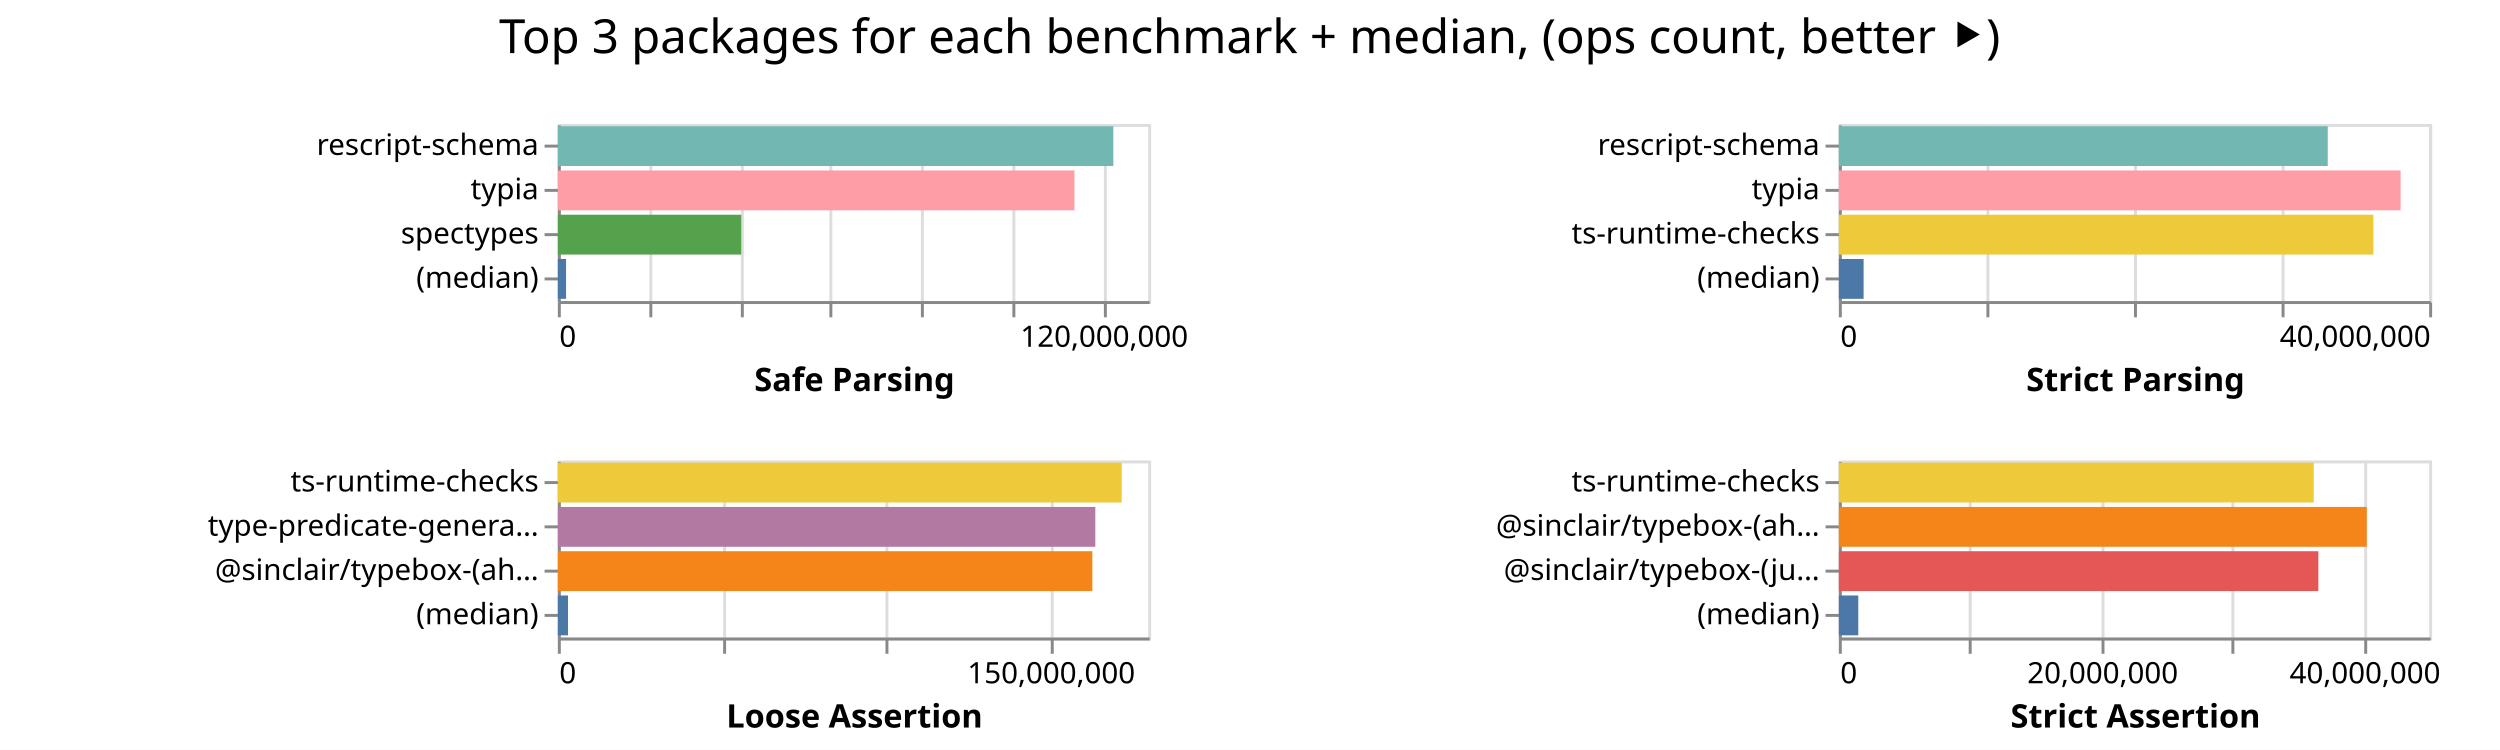
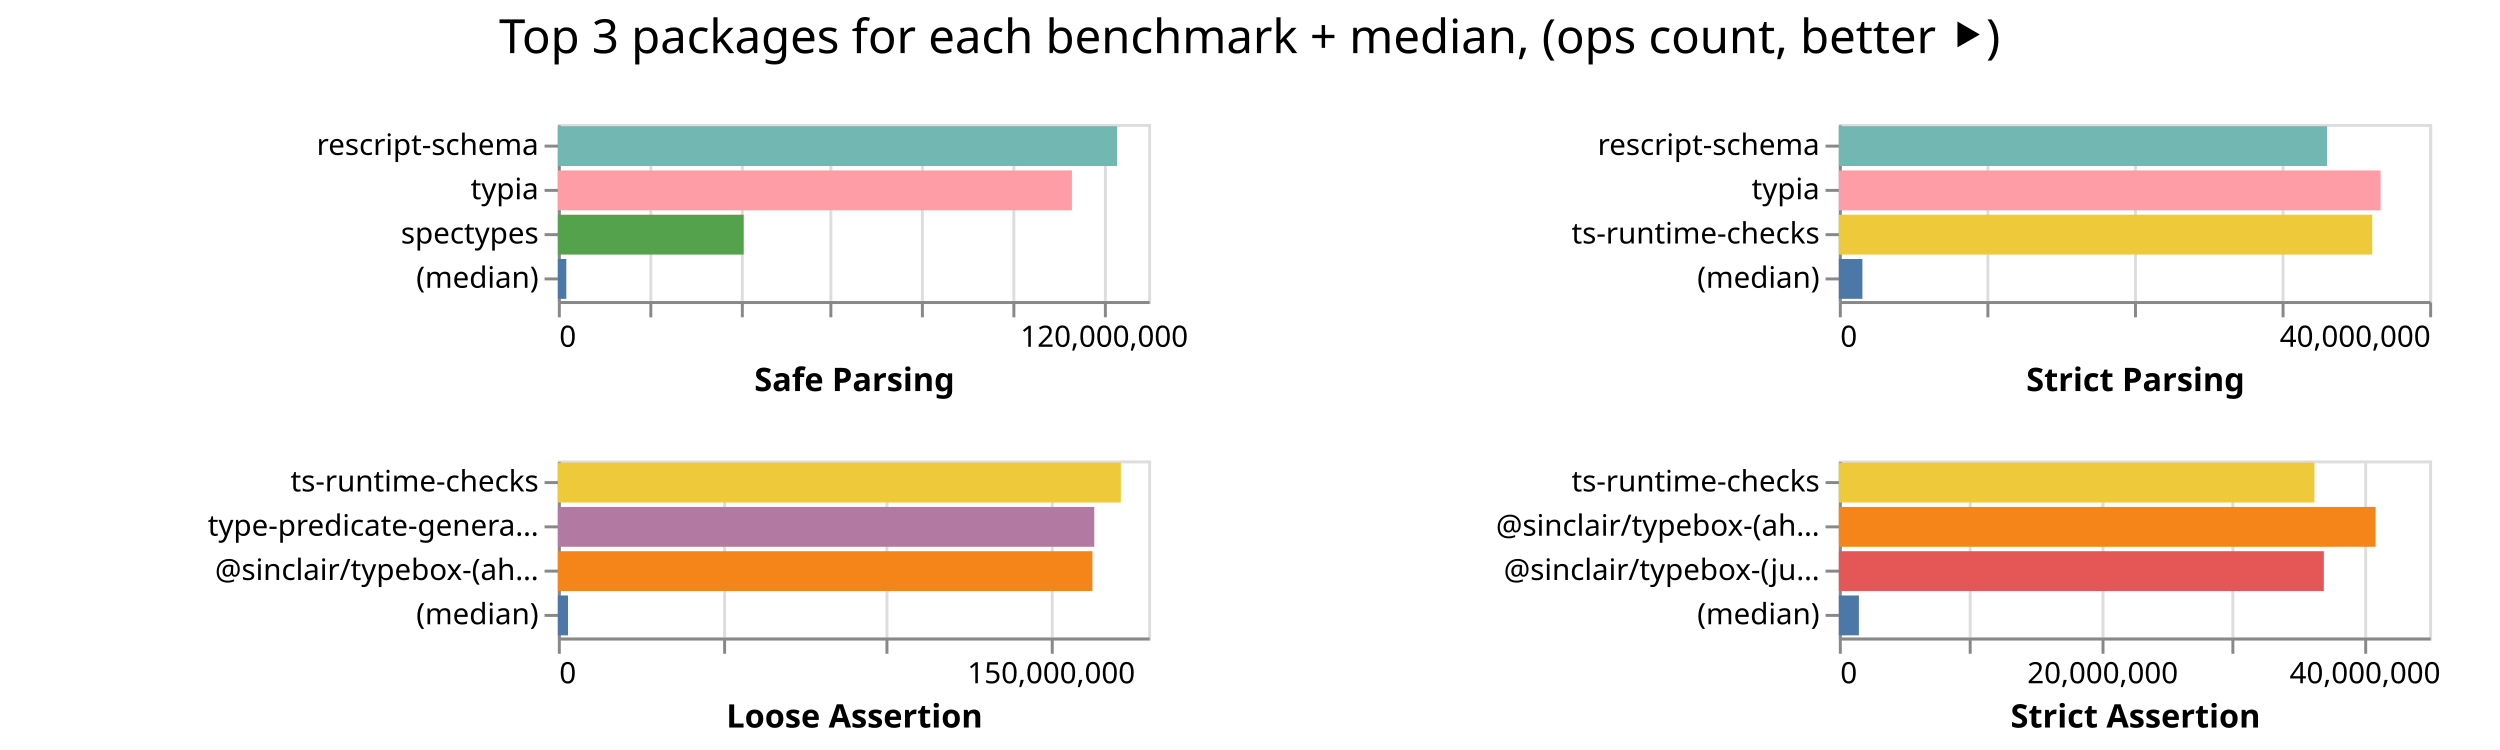
<svg xmlns="http://www.w3.org/2000/svg" width="847" height="254" class="marks">
  <path fill="#fff" d="M0 0h847v254H0z" />
  <g fill="none" stroke-miterlimit="10" aria-roledescription="group mark container" class="mark-group role-frame root">
    <path d="M189 42" aria-hidden="true" class="background" />
    <g aria-roledescription="group mark container" class="mark-group role-scope child__Safe_Parsing_group">
      <path stroke="#ddd" d="M189.5 42.5h200v60h-200Z" aria-hidden="true" class="background" />
      <g aria-hidden="true" class="mark-group role-axis">
        <path d="M189.5 102.5" aria-hidden="true" class="background" pointer-events="none" />
        <g stroke="#ddd" class="mark-rule role-axis-grid" pointer-events="none">
          <path d="M189.5 102.5v-60M220.5 102.5v-60M251.5 102.5v-60M281.5 102.5v-60M312.5 102.5v-60M343.5 102.5v-60M374.5 102.5v-60" />
        </g>
      </g>
      <g aria-label="X-axis titled 'Safe Parsing' for a linear scale with values from 0 to 130,000,000" aria-roledescription="axis" class="mark-group role-axis" pointer-events="none">
        <path d="M189.5 102.5" aria-hidden="true" class="background" />
        <g stroke="#888" class="mark-rule role-axis-tick">
          <path d="M189.5 102.5v5M220.5 102.5v5M251.5 102.5v5M281.5 102.5v5M312.5 102.5v5M343.5 102.5v5M374.5 102.5v5" />
        </g>
        <g fill="#000" class="mark-text role-axis-label" font-family="sans-serif" font-size="10">
          <text transform="translate(189.5 117.5)">0</text>
          <text text-anchor="middle" transform="translate(374.115 117.5)">120,000,000</text>
        </g>
        <path stroke="#888" d="M189.5 102.5h200" class="mark-rule role-axis-domain" />
        <text fill="#000" class="mark-text role-axis-title" font-family="sans-serif" font-size="11" font-weight="bold" text-anchor="middle" transform="translate(289.5 132.5)">Safe Parsing</text>
      </g>
      <g aria-label="Y-axis for a discrete scale with 4 values: rescript-schema, typia, spectypes, (median)" aria-roledescription="axis" class="mark-group role-axis" pointer-events="none">
        <path d="M189.5 42.5" aria-hidden="true" class="background" />
        <g stroke="#888" class="mark-rule role-axis-tick">
          <path d="M189.5 49.5h-5M189.5 64.5h-5M189.5 79.5h-5M189.5 94.5h-5" />
        </g>
        <g fill="#000" class="mark-text role-axis-label" font-family="sans-serif" font-size="10" text-anchor="end">
          <text transform="translate(182.5 52.5)">rescript-schema</text>
          <text transform="translate(182.5 67.5)">typia</text>
          <text transform="translate(182.5 82.5)">spectypes</text>
          <text transform="translate(182.5 97.5)">(median)</text>
        </g>
        <path stroke="#888" d="M189.5 42.5v60" class="mark-rule role-axis-domain" />
      </g>
      <g aria-roledescription="rect mark container" class="mark-rect role-mark child__Safe_Parsing_marks">
-         <path fill="#72b7b2" d="M189 42.75h188.194v13.5H189Z" aria-label="Safe Parsing: 122326045; name: rescript-schema" aria-roledescription="bar" />
-         <path fill="#ff9da6" d="M189 57.75h175.018v13.5H189Z" aria-label="Safe Parsing: 113761671; name: typia" aria-roledescription="bar" />
-         <path fill="#54a24b" d="M189 72.75h62.133v13.5H189Z" aria-label="Safe Parsing: 40386163; name: spectypes" aria-roledescription="bar" />
-         <path fill="#4c78a8" d="M189 87.75h2.786v13.5H189Z" aria-label="Safe Parsing: 1810626; name: (median)" aria-roledescription="bar" />
+         <path fill="#72b7b2" d="M189 42.75h189.478v13.5H189Z" aria-label="Safe Parsing: 123160750; name: rescript-schema" aria-roledescription="bar" />
+         <path fill="#ff9da6" d="M189 57.75h174.167v13.5H189Z" aria-label="Safe Parsing: 113208770; name: typia" aria-roledescription="bar" />
+         <path fill="#54a24b" d="M189 72.75h62.945v13.5H189Z" aria-label="Safe Parsing: 40914259; name: spectypes" aria-roledescription="bar" />
+         <path fill="#4c78a8" d="M189 87.75h2.867v13.5H189Z" aria-label="Safe Parsing: 1863631.5; name: (median)" aria-roledescription="bar" />
      </g>
    </g>
    <g aria-roledescription="group mark container" class="mark-group role-scope child__Strict_Parsing_group">
      <path stroke="#ddd" d="M623.5 42.5h200v60h-200Z" aria-hidden="true" class="background" />
      <g aria-hidden="true" class="mark-group role-axis">
        <path d="M623.5 102.5" aria-hidden="true" class="background" pointer-events="none" />
        <g stroke="#ddd" class="mark-rule role-axis-grid" pointer-events="none">
          <path d="M623.5 102.5v-60M673.5 102.5v-60M723.5 102.5v-60M773.5 102.5v-60M823.5 102.5v-60" />
        </g>
      </g>
      <g aria-label="X-axis titled 'Strict Parsing' for a linear scale with values from 0 to 40,000,000" aria-roledescription="axis" class="mark-group role-axis" pointer-events="none">
        <path d="M623.5 102.5" aria-hidden="true" class="background" />
        <g stroke="#888" class="mark-rule role-axis-tick">
          <path d="M623.5 102.5v5M673.5 102.5v5M723.5 102.5v5M773.5 102.5v5M823.5 102.5v5" />
        </g>
        <g fill="#000" class="mark-text role-axis-label" font-family="sans-serif" font-size="10">
          <text transform="translate(623.5 117.5)">0</text>
          <text text-anchor="end" transform="translate(823.5 117.5)">40,000,000</text>
        </g>
        <path stroke="#888" d="M623.5 102.5h200" class="mark-rule role-axis-domain" />
        <text fill="#000" class="mark-text role-axis-title" font-family="sans-serif" font-size="11" font-weight="bold" text-anchor="middle" transform="translate(723.5 132.5)">Strict Parsing</text>
      </g>
      <g aria-label="Y-axis for a discrete scale with 4 values: rescript-schema, typia, ts-runtime-checks, (median)" aria-roledescription="axis" class="mark-group role-axis" pointer-events="none">
        <path d="M623.5 42.5" aria-hidden="true" class="background" />
        <g stroke="#888" class="mark-rule role-axis-tick">
          <path d="M623.5 49.5h-5M623.5 64.5h-5M623.5 79.5h-5M623.5 94.5h-5" />
        </g>
        <g fill="#000" class="mark-text role-axis-label" font-family="sans-serif" font-size="10" text-anchor="end">
          <text transform="translate(616.5 52.5)">rescript-schema</text>
          <text transform="translate(616.5 67.5)">typia</text>
          <text transform="translate(616.5 82.5)">ts-runtime-checks</text>
          <text transform="translate(616.5 97.5)">(median)</text>
        </g>
        <path stroke="#888" d="M623.5 42.5v60" class="mark-rule role-axis-domain" />
      </g>
      <g aria-roledescription="rect mark container" class="mark-rect role-mark child__Strict_Parsing_marks">
-         <path fill="#72b7b2" d="M623 42.75h165.64v13.5H623Z" aria-label="Strict Parsing: 33127996; name: rescript-schema" aria-roledescription="bar" />
-         <path fill="#ff9da6" d="M623 57.75h190.33v13.5H623Z" aria-label="Strict Parsing: 38066006; name: typia" aria-roledescription="bar" />
-         <path fill="#eeca3b" d="M623 72.75h181.1v13.5H623Z" aria-label="Strict Parsing: 36220034; name: ts-runtime-checks" aria-roledescription="bar" />
-         <path fill="#4c78a8" d="M623 87.75h8.389v13.5H623Z" aria-label="Strict Parsing: 1677712; name: (median)" aria-roledescription="bar" />
+         <path fill="#72b7b2" d="M623 42.75h165.416v13.5H623Z" aria-label="Strict Parsing: 33083294; name: rescript-schema" aria-roledescription="bar" />
+         <path fill="#ff9da6" d="M623 57.75h183.536v13.5H623Z" aria-label="Strict Parsing: 36707253; name: typia" aria-roledescription="bar" />
+         <path fill="#eeca3b" d="M623 72.75h180.713v13.5H623Z" aria-label="Strict Parsing: 36142612; name: ts-runtime-checks" aria-roledescription="bar" />
+         <path fill="#4c78a8" d="M623 87.75h7.982v13.5H623Z" aria-label="Strict Parsing: 1596445; name: (median)" aria-roledescription="bar" />
      </g>
    </g>
    <g aria-roledescription="group mark container" class="mark-group role-scope child__Loose_Assertion_group">
      <path stroke="#ddd" d="M189.5 156.5h200v60h-200Z" aria-hidden="true" class="background" />
      <g aria-hidden="true" class="mark-group role-axis">
        <path d="M189.5 216.5" aria-hidden="true" class="background" pointer-events="none" />
        <g stroke="#ddd" class="mark-rule role-axis-grid" pointer-events="none">
          <path d="M189.5 216.5v-60M245.5 216.5v-60M300.5 216.5v-60M356.5 216.5v-60" />
        </g>
      </g>
      <g aria-label="X-axis titled 'Loose Assertion' for a linear scale with values from 0 to 180,000,000" aria-roledescription="axis" class="mark-group role-axis" pointer-events="none">
        <path d="M189.5 216.5" aria-hidden="true" class="background" />
        <g stroke="#888" class="mark-rule role-axis-tick">
          <path d="M189.5 216.5v5M245.5 216.5v5M300.5 216.5v5M356.5 216.5v5" />
        </g>
        <g fill="#000" class="mark-text role-axis-label" font-family="sans-serif" font-size="10">
          <text transform="translate(189.5 231.5)">0</text>
          <text text-anchor="middle" transform="translate(356.167 231.5)">150,000,000</text>
        </g>
        <path stroke="#888" d="M189.5 216.5h200" class="mark-rule role-axis-domain" />
        <text fill="#000" class="mark-text role-axis-title" font-family="sans-serif" font-size="11" font-weight="bold" text-anchor="middle" transform="translate(289.5 246.5)">Loose Assertion</text>
      </g>
      <g aria-label="Y-axis for a discrete scale with 4 values: ts-runtime-checks, type-predicate-generator, @sinclair/typebox-(ahead-of-time), (median)" aria-roledescription="axis" class="mark-group role-axis" pointer-events="none">
        <path d="M189.5 156.5" aria-hidden="true" class="background" />
        <g stroke="#888" class="mark-rule role-axis-tick">
          <path d="M189.5 163.5h-5M189.5 178.5h-5M189.5 193.5h-5M189.5 208.5h-5" />
        </g>
        <g fill="#000" class="mark-text role-axis-label" font-family="sans-serif" font-size="10" text-anchor="end">
          <text transform="translate(182.5 166.5)">ts-runtime-checks</text>
          <text transform="translate(182.5 181.5)">type-predicate-genera…</text>
          <text transform="translate(182.5 196.5)">@sinclair/typebox-(ah…</text>
          <text transform="translate(182.5 211.5)">(median)</text>
        </g>
        <path stroke="#888" d="M189.5 156.5v60" class="mark-rule role-axis-domain" />
      </g>
      <g aria-roledescription="rect mark container" class="mark-rect role-mark child__Loose_Assertion_marks">
-         <path fill="#eeca3b" d="M189 156.75h191.032v13.5H189Z" aria-label="Loose Assertion: 171929152; name: ts-runtime-checks" aria-roledescription="bar" />
-         <path fill="#b279a2" d="M189 171.75h182.091v13.5H189Z" aria-label="Loose Assertion: 163882132; name: type-predicate-generator" aria-roledescription="bar" />
-         <path fill="#f58518" d="M189 186.75h181.084v13.5H189Z" aria-label="Loose Assertion: 162975283; name: @sinclair/typebox-(ahead-of-time)" aria-roledescription="bar" />
-         <path fill="#4c78a8" d="M189 201.75h3.436v13.5H189Z" aria-label="Loose Assertion: 3092287; name: (median)" aria-roledescription="bar" />
+         <path fill="#eeca3b" d="M189 156.75h190.733v13.5H189Z" aria-label="Loose Assertion: 171659567; name: ts-runtime-checks" aria-roledescription="bar" />
+         <path fill="#b279a2" d="M189 171.75h181.737v13.5H189Z" aria-label="Loose Assertion: 163562972; name: type-predicate-generator" aria-roledescription="bar" />
+         <path fill="#f58518" d="M189 186.75h181.099v13.5H189Z" aria-label="Loose Assertion: 162988783; name: @sinclair/typebox-(ahead-of-time)" aria-roledescription="bar" />
+         <path fill="#4c78a8" d="M189 201.75h3.446v13.5H189Z" aria-label="Loose Assertion: 3101671; name: (median)" aria-roledescription="bar" />
      </g>
    </g>
    <g aria-roledescription="group mark container" class="mark-group role-scope child__Strict_Assertion_group">
      <path stroke="#ddd" d="M623.5 156.5h200v60h-200Z" aria-hidden="true" class="background" />
      <g aria-hidden="true" class="mark-group role-axis">
        <path d="M623.5 216.5" aria-hidden="true" class="background" pointer-events="none" />
        <g stroke="#ddd" class="mark-rule role-axis-grid" pointer-events="none">
          <path d="M623.5 216.5v-60M667.5 216.5v-60M712.5 216.5v-60M756.5 216.5v-60M801.5 216.5v-60" />
        </g>
      </g>
      <g aria-label="X-axis titled 'Strict Assertion' for a linear scale with values from 0 to 45,000,000" aria-roledescription="axis" class="mark-group role-axis" pointer-events="none">
        <path d="M623.5 216.5" aria-hidden="true" class="background" />
        <g stroke="#888" class="mark-rule role-axis-tick">
          <path d="M623.5 216.5v5M667.5 216.5v5M712.5 216.5v5M756.5 216.5v5M801.5 216.5v5" />
        </g>
        <g fill="#000" class="mark-text role-axis-label" font-family="sans-serif" font-size="10">
          <text transform="translate(623.5 231.5)">0</text>
          <text text-anchor="middle" transform="translate(712.389 231.5)">20,000,000</text>
          <text text-anchor="middle" transform="translate(801.278 231.5)">40,000,000</text>
        </g>
        <path stroke="#888" d="M623.5 216.5h200" class="mark-rule role-axis-domain" />
        <text fill="#000" class="mark-text role-axis-title" font-family="sans-serif" font-size="11" font-weight="bold" text-anchor="middle" transform="translate(723.5 246.5)">Strict Assertion</text>
      </g>
      <g aria-label="Y-axis for a discrete scale with 4 values: ts-runtime-checks, @sinclair/typebox-(ahead-of-time), @sinclair/typebox-(just-in-time), (median)" aria-roledescription="axis" class="mark-group role-axis" pointer-events="none">
        <path d="M623.5 156.5" aria-hidden="true" class="background" />
        <g stroke="#888" class="mark-rule role-axis-tick">
          <path d="M623.5 163.5h-5M623.5 178.5h-5M623.5 193.5h-5M623.5 208.5h-5" />
        </g>
        <g fill="#000" class="mark-text role-axis-label" font-family="sans-serif" font-size="10" text-anchor="end">
          <text transform="translate(616.5 166.5)">ts-runtime-checks</text>
          <text transform="translate(616.5 181.5)">@sinclair/typebox-(ah…</text>
          <text transform="translate(616.5 196.5)">@sinclair/typebox-(ju…</text>
          <text transform="translate(616.5 211.5)">(median)</text>
        </g>
        <path stroke="#888" d="M623.5 156.5v60" class="mark-rule role-axis-domain" />
      </g>
      <g aria-roledescription="rect mark container" class="mark-rect role-mark child__Strict_Assertion_marks">
-         <path fill="#eeca3b" d="M623 156.75h160.891v13.5H623Z" aria-label="Strict Assertion: 36200499; name: ts-runtime-checks" aria-roledescription="bar" />
-         <path fill="#f58518" d="M623 171.75h178.859v13.5H623Z" aria-label="Strict Assertion: 40243267; name: @sinclair/typebox-(ahead-of-time)" aria-roledescription="bar" />
-         <path fill="#e45756" d="M623 186.75h162.457v13.5H623Z" aria-label="Strict Assertion: 36552909; name: @sinclair/typebox-(just-in-time)" aria-roledescription="bar" />
-         <path fill="#4c78a8" d="M623 201.75h6.586v13.5H623Z" aria-label="Strict Assertion: 1481843; name: (median)" aria-roledescription="bar" />
+         <path fill="#eeca3b" d="M623 156.75h161.129v13.5H623Z" aria-label="Strict Assertion: 36254011; name: ts-runtime-checks" aria-roledescription="bar" />
+         <path fill="#f58518" d="M623 171.75h181.846v13.5H623Z" aria-label="Strict Assertion: 40915373; name: @sinclair/typebox-(ahead-of-time)" aria-roledescription="bar" />
+         <path fill="#e45756" d="M623 186.75h164.311v13.5H623Z" aria-label="Strict Assertion: 36970043; name: @sinclair/typebox-(just-in-time)" aria-roledescription="bar" />
+         <path fill="#4c78a8" d="M623 201.75h6.794v13.5H623Z" aria-label="Strict Assertion: 1528607; name: (median)" aria-roledescription="bar" />
      </g>
    </g>
    <g class="mark-group role-title">
      <path d="M423.389 5" aria-hidden="true" class="background" pointer-events="none" />
      <text fill="#000" aria-label="Title text 'Top 3 packages for each benchmark + median, (ops count, better ⯈)'" aria-roledescription="title" class="mark-text role-title-text" font-family="sans-serif" font-size="16" pointer-events="none" text-anchor="middle" transform="translate(423.389 18)">Top 3 packages for each benchmark + median, (ops count, better ⯈)</text>
    </g>
  </g>
</svg>
